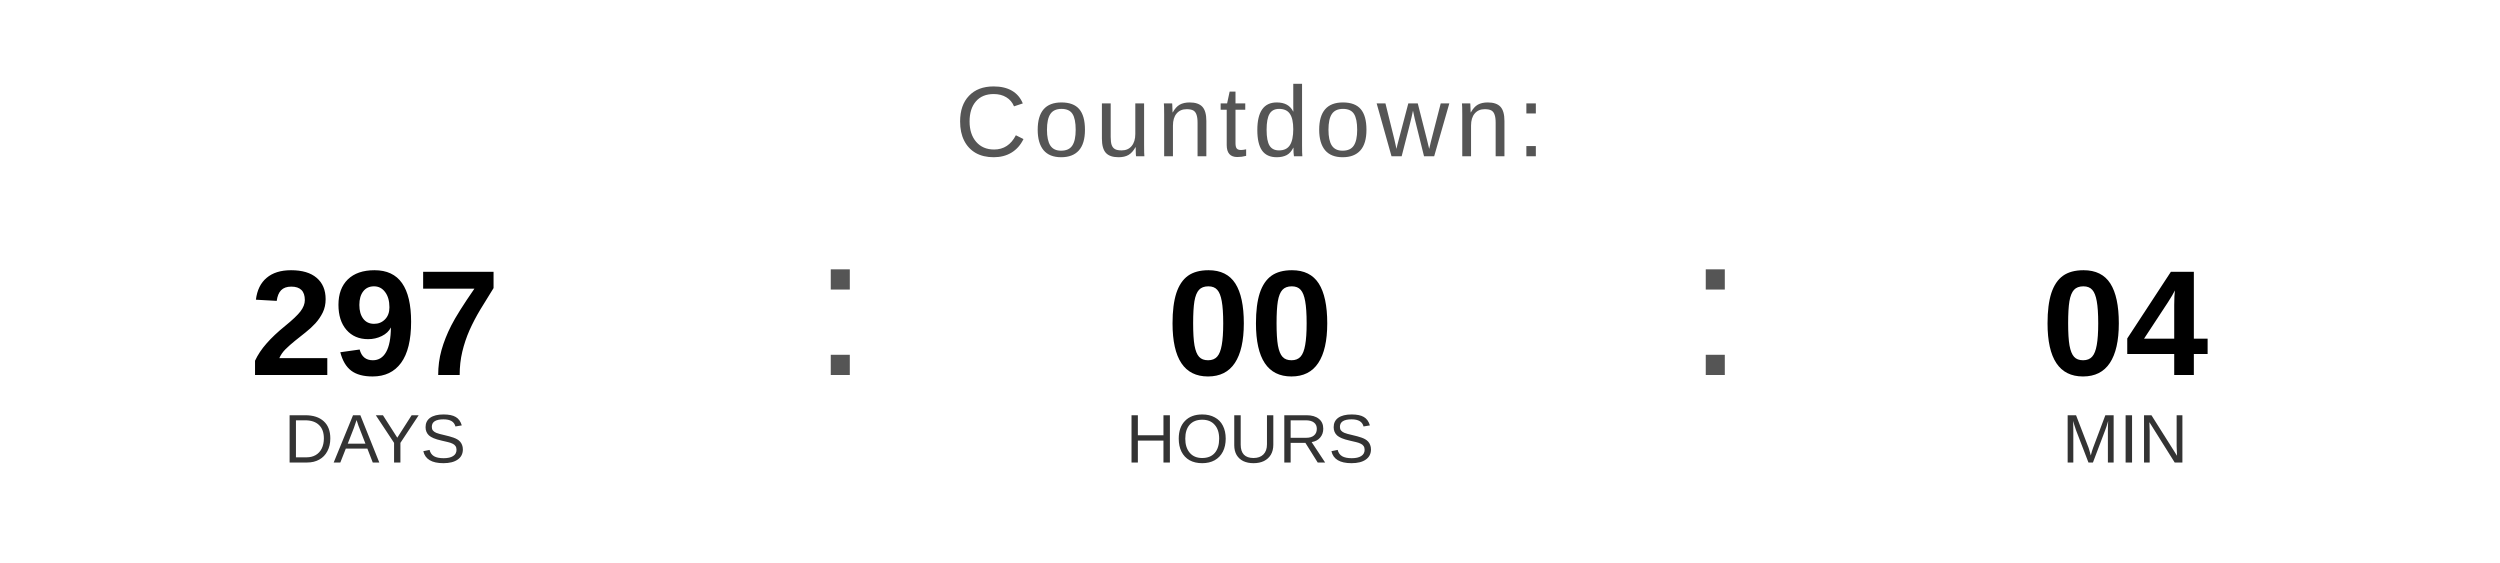
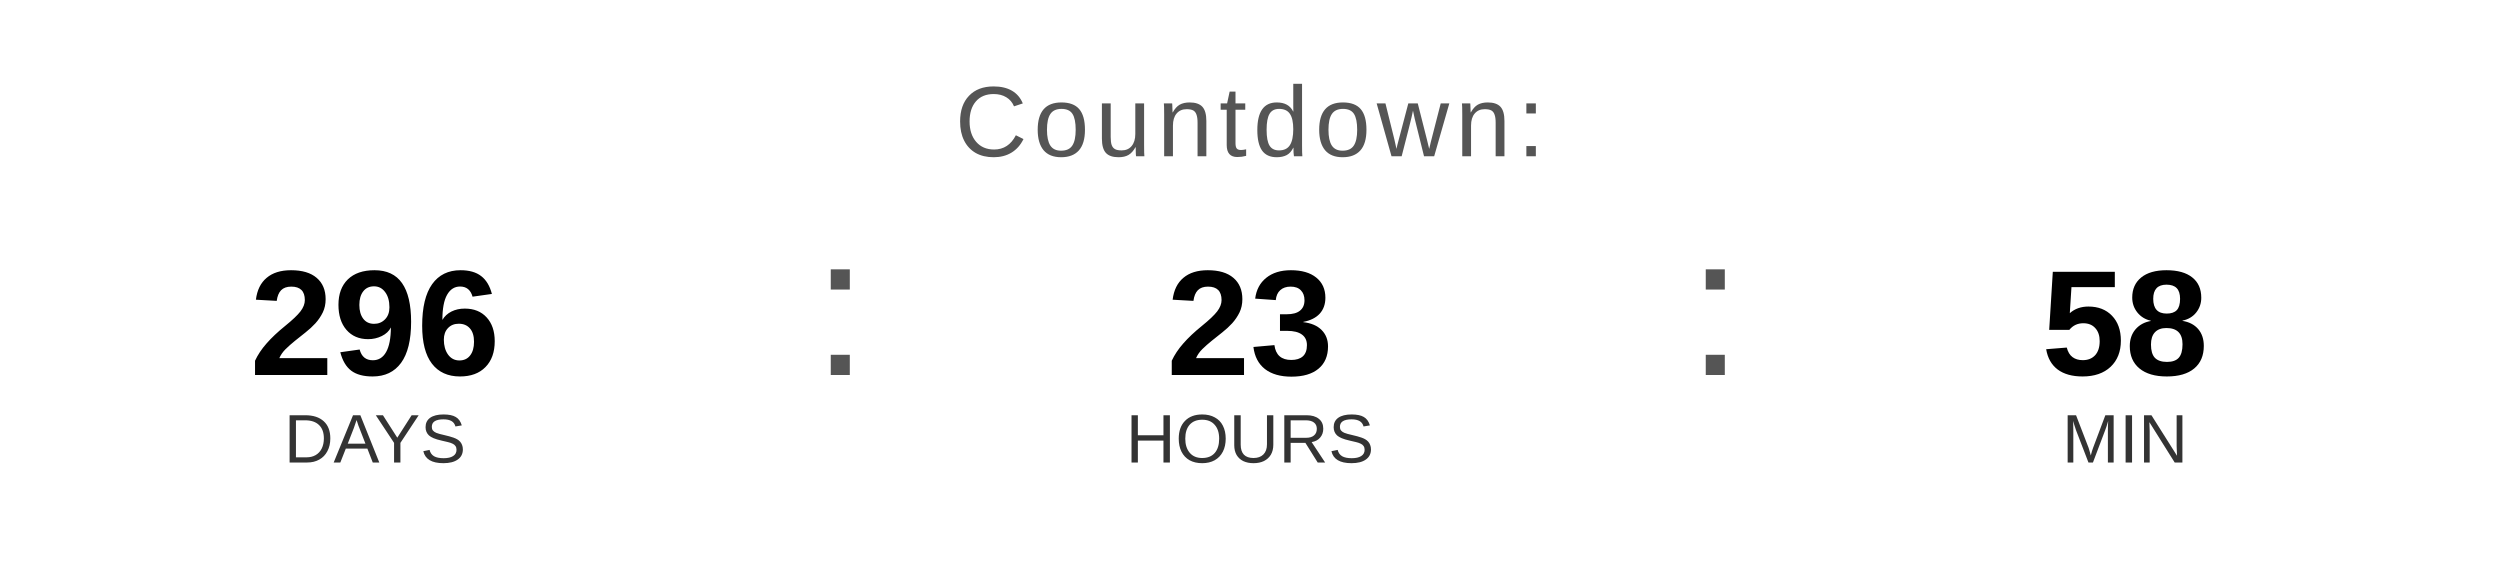
<svg xmlns="http://www.w3.org/2000/svg" width="400" height="90" viewBox="0 0 400 90">
  <text x="200" y="25" font-family="Arial, Helvetica, sans-serif" font-size="16" fill="#555555" text-anchor="middle" letter-spacing="1">
    Countdown:
  </text>
-   <text x="60" y="60" font-family="Arial, Helvetica, sans-serif" font-size="24" font-weight="bold" fill="#000000" text-anchor="middle">297</text>
+   <text x="60" y="60" font-family="Arial, Helvetica, sans-serif" font-size="24" font-weight="bold" fill="#000000" text-anchor="middle">296</text>
  <text x="60" y="74" font-family="Arial, Helvetica, sans-serif" font-size="11" fill="#333333" text-anchor="middle">DAYS</text>
  <text x="130" y="60" font-family="Arial, sans-serif" font-size="32" fill="#555555">:</text>
-   <text x="200" y="60" font-family="Arial, Helvetica, sans-serif" font-size="24" font-weight="bold" fill="#000000" text-anchor="middle">00</text>
+   <text x="200" y="60" font-family="Arial, Helvetica, sans-serif" font-size="24" font-weight="bold" fill="#000000" text-anchor="middle">23</text>
  <text x="200" y="74" font-family="Arial, Helvetica, sans-serif" font-size="11" fill="#333333" text-anchor="middle">HOURS</text>
  <text x="270" y="60" font-family="Arial, sans-serif" font-size="32" fill="#555555">:</text>
-   <text x="340" y="60" font-family="Arial, Helvetica, sans-serif" font-size="24" font-weight="bold" fill="#000000" text-anchor="middle">04</text>
+   <text x="340" y="60" font-family="Arial, Helvetica, sans-serif" font-size="24" font-weight="bold" fill="#000000" text-anchor="middle">58</text>
  <text x="340" y="74" font-family="Arial, Helvetica, sans-serif" font-size="11" fill="#333333" text-anchor="middle">MIN</text>
</svg>
